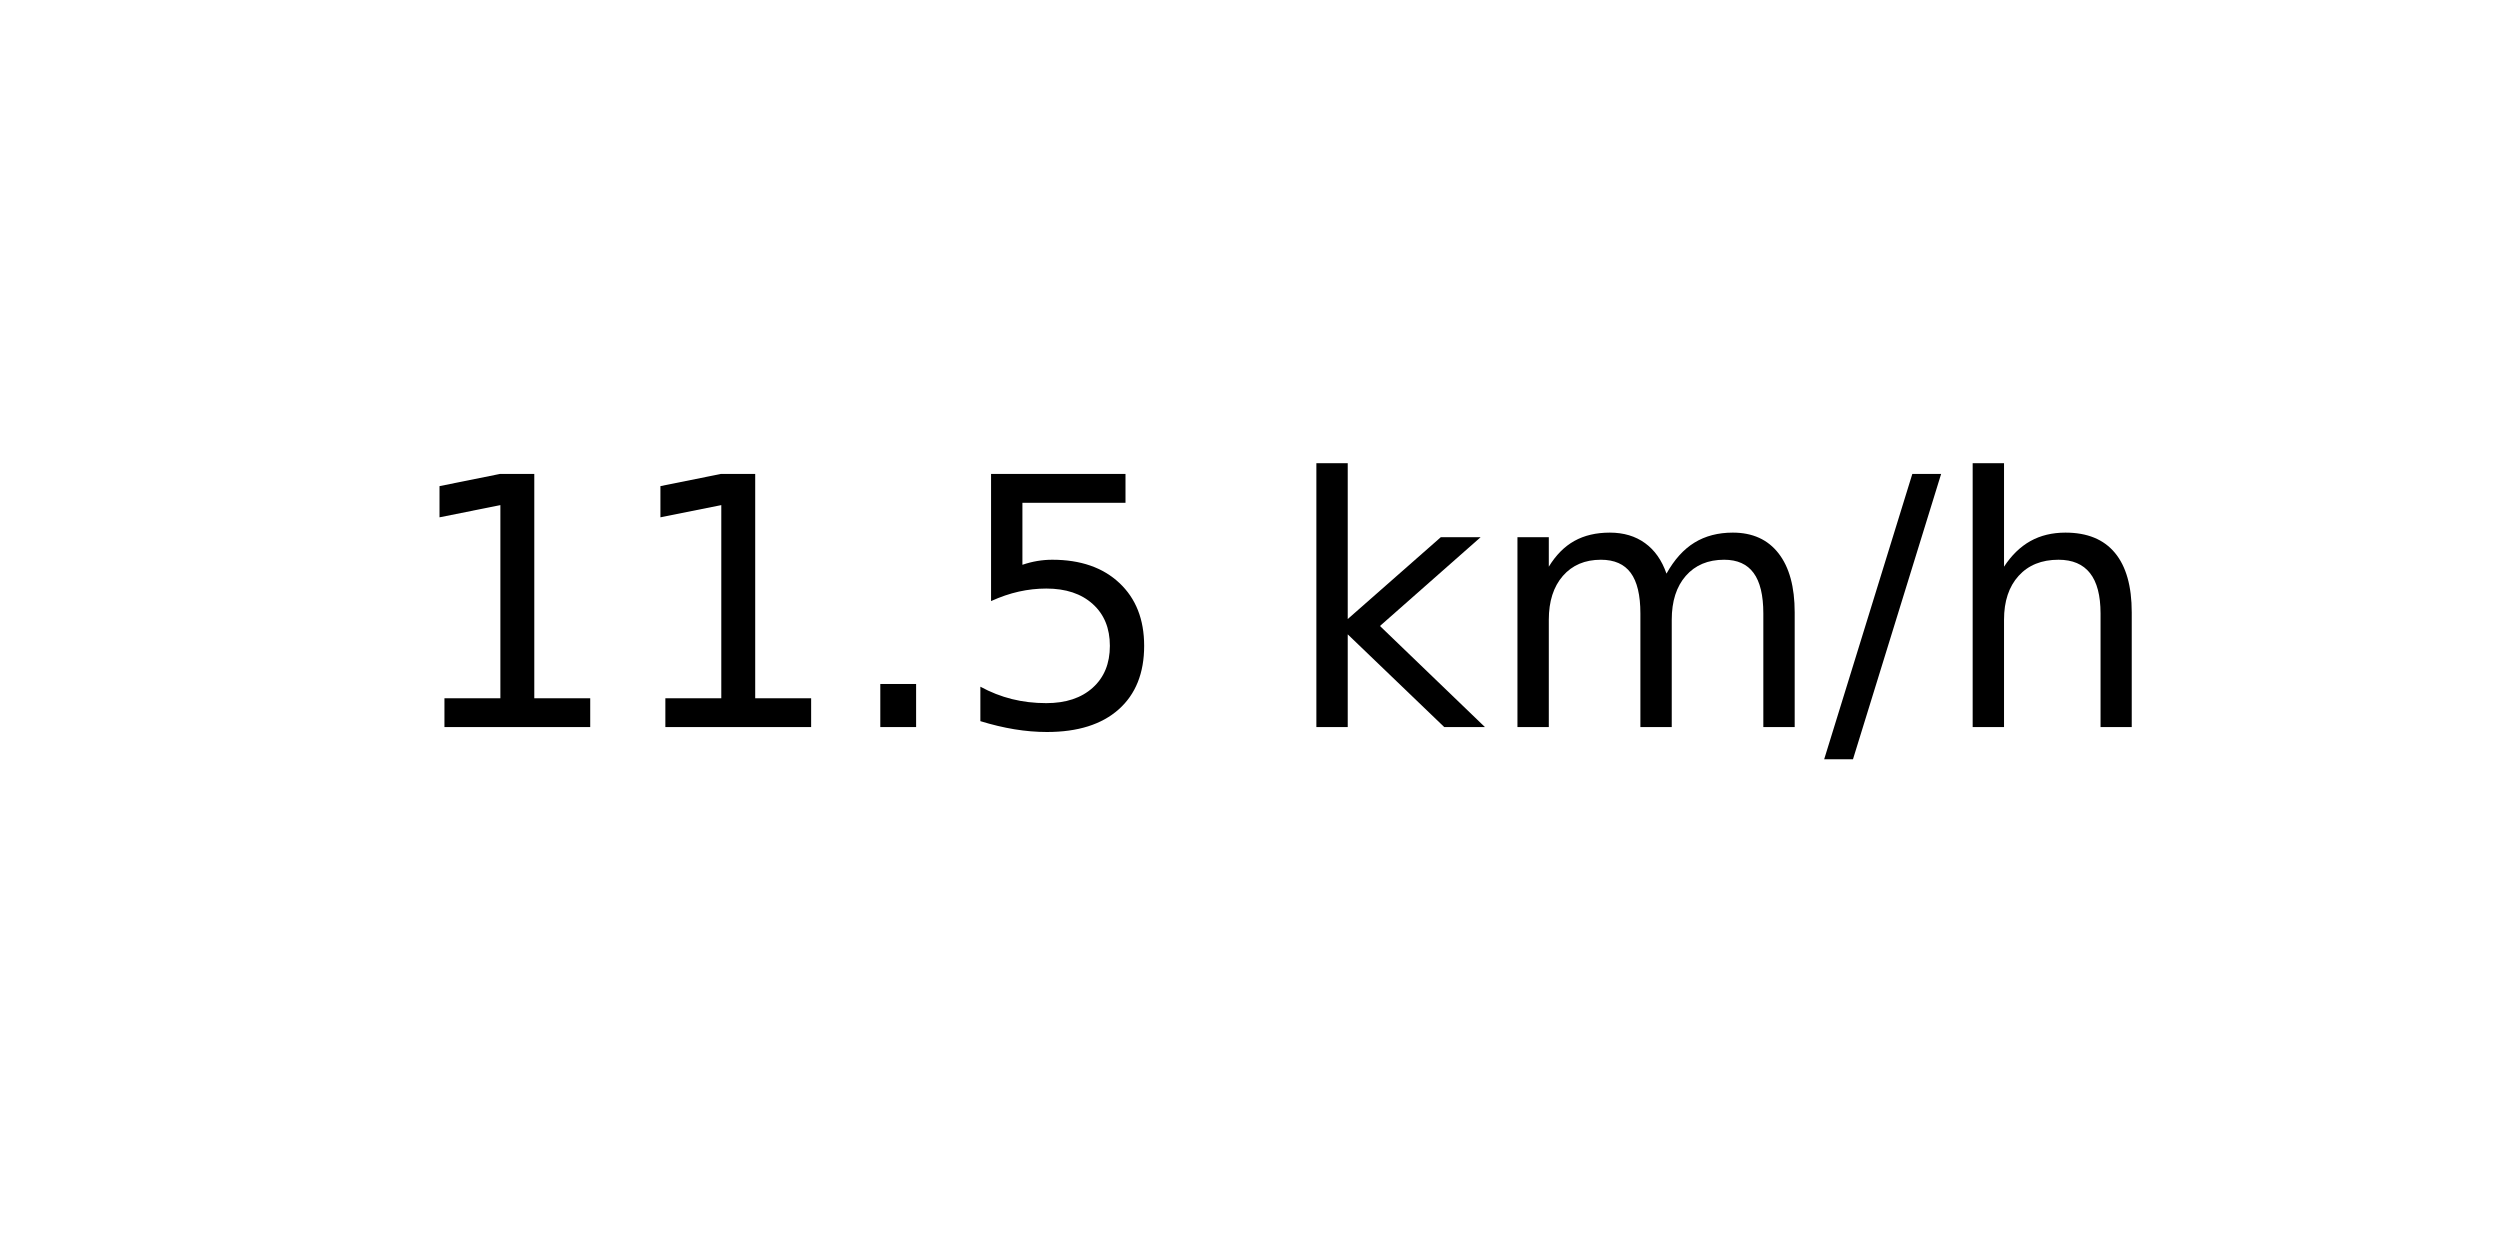
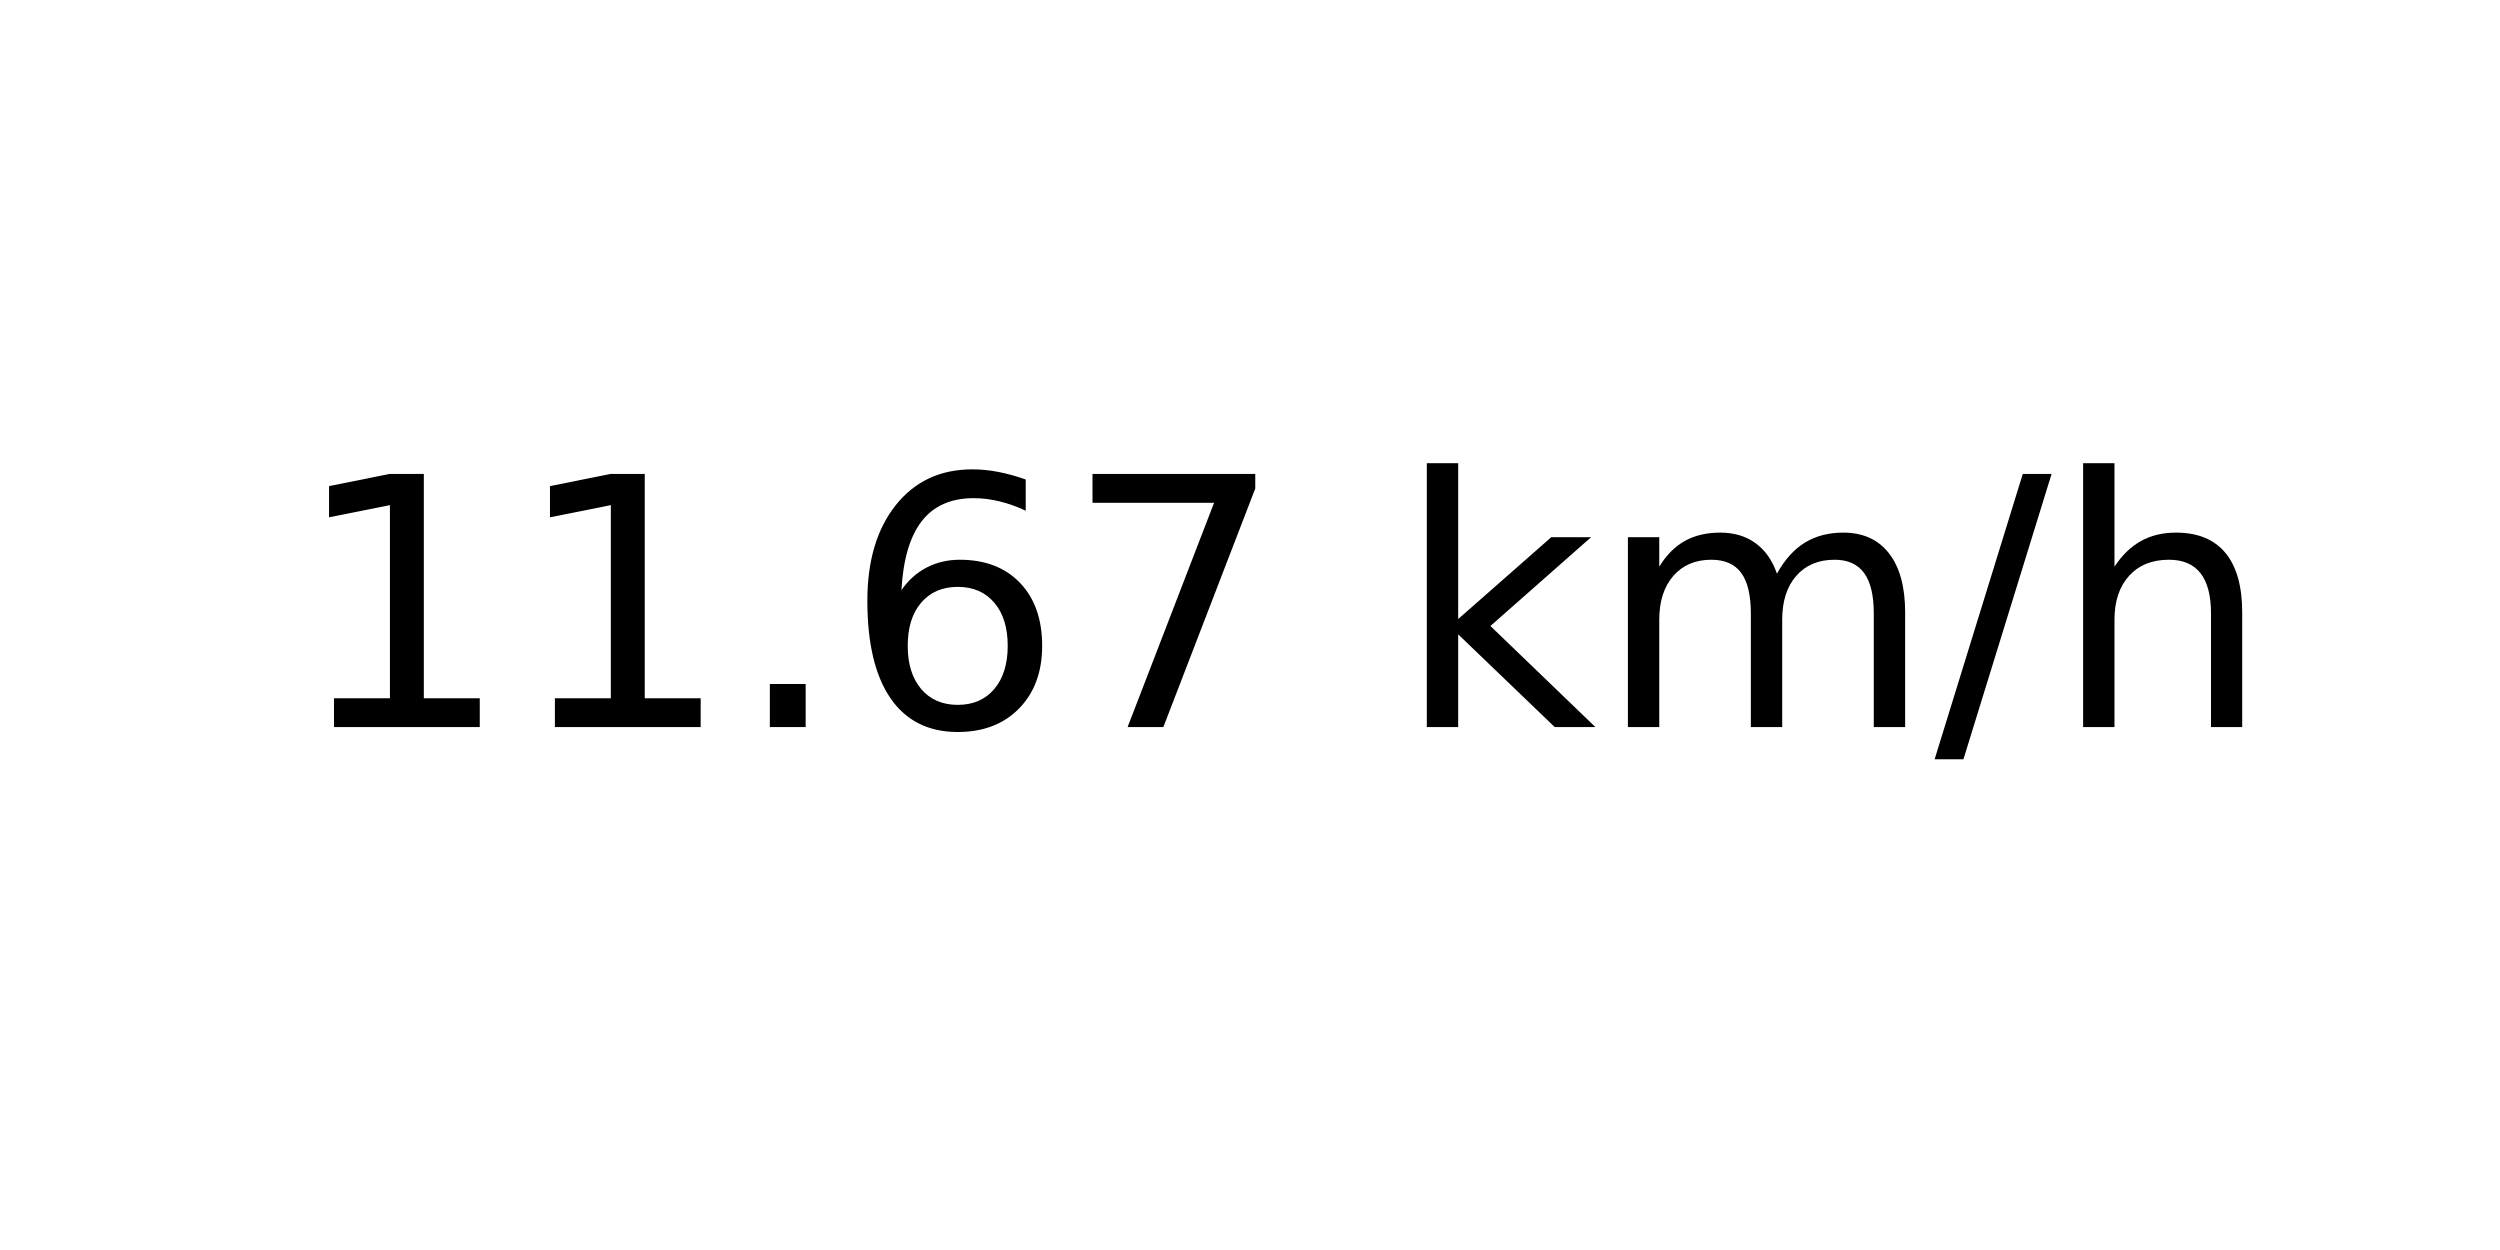
<svg xmlns="http://www.w3.org/2000/svg" xmlns:xlink="http://www.w3.org/1999/xlink" width="72pt" height="36pt" viewBox="0 0 72 36" version="1.1">
  <defs>
    <style type="text/css">*{stroke-linejoin: round; stroke-linecap: butt}</style>
  </defs>
  <g id="figure_1">
    <g id="axes_1">
      <g id="text_1">
-         <g transform="translate(11.55937 20.93937) scale(0.1 -0.1)">
+         <g transform="translate(8.378125 20.93937) scale(0.1 -0.1)">
          <defs>
            <path id="DejaVuSans-31" d="M 794 531  L 1825 531  L 1825 4091  L 703 3866  L 703 4441  L 1819 4666  L 2450 4666  L 2450 531  L 3481 531  L 3481 0  L 794 0  L 794 531  z " transform="scale(0.015625)" />
            <path id="DejaVuSans-2e" d="M 684 794  L 1344 794  L 1344 0  L 684 0  L 684 794  z " transform="scale(0.015625)" />
-             <path id="DejaVuSans-35" d="M 691 4666  L 3169 4666  L 3169 4134  L 1269 4134  L 1269 2991  Q 1406 3038 1543 3061  Q 1681 3084 1819 3084  Q 2600 3084 3056 2656  Q 3513 2228 3513 1497  Q 3513 744 3044 326  Q 2575 -91 1722 -91  Q 1428 -91 1123 -41  Q 819 9 494 109  L 494 744  Q 775 591 1075 516  Q 1375 441 1709 441  Q 2250 441 2565 725  Q 2881 1009 2881 1497  Q 2881 1984 2565 2268  Q 2250 2553 1709 2553  Q 1456 2553 1204 2497  Q 953 2441 691 2322  L 691 4666  z " transform="scale(0.015625)" />
+             <path id="DejaVuSans-36" d="M 2113 2584  Q 1688 2584 1439 2293  Q 1191 2003 1191 1497  Q 1191 994 1439 701  Q 1688 409 2113 409  Q 2538 409 2786 701  Q 3034 994 3034 1497  Q 3034 2003 2786 2293  Q 2538 2584 2113 2584  z M 3366 4563  L 3366 3988  Q 3128 4100 2886 4159  Q 2644 4219 2406 4219  Q 1781 4219 1451 3797  Q 1122 3375 1075 2522  Q 1259 2794 1537 2939  Q 1816 3084 2150 3084  Q 2853 3084 3261 2657  Q 3669 2231 3669 1497  Q 3669 778 3244 343  Q 2819 -91 2113 -91  Q 1303 -91 875 529  Q 447 1150 447 2328  Q 447 3434 972 4092  Q 1497 4750 2381 4750  Q 2619 4750 2861 4703  Q 3103 4656 3366 4563  z " transform="scale(0.015625)" />
+             <path id="DejaVuSans-37" d="M 525 4666  L 3525 4666  L 3525 4397  L 1831 0  L 1172 0  L 2766 4134  L 525 4134  L 525 4666  z " transform="scale(0.015625)" />
            <path id="DejaVuSans-20" transform="scale(0.015625)" />
            <path id="DejaVuSans-6b" d="M 581 4863  L 1159 4863  L 1159 1991  L 2875 3500  L 3609 3500  L 1753 1863  L 3688 0  L 2938 0  L 1159 1709  L 1159 0  L 581 0  L 581 4863  z " transform="scale(0.015625)" />
            <path id="DejaVuSans-6d" d="M 3328 2828  Q 3544 3216 3844 3400  Q 4144 3584 4550 3584  Q 5097 3584 5394 3201  Q 5691 2819 5691 2113  L 5691 0  L 5113 0  L 5113 2094  Q 5113 2597 4934 2840  Q 4756 3084 4391 3084  Q 3944 3084 3684 2787  Q 3425 2491 3425 1978  L 3425 0  L 2847 0  L 2847 2094  Q 2847 2600 2669 2842  Q 2491 3084 2119 3084  Q 1678 3084 1418 2786  Q 1159 2488 1159 1978  L 1159 0  L 581 0  L 581 3500  L 1159 3500  L 1159 2956  Q 1356 3278 1631 3431  Q 1906 3584 2284 3584  Q 2666 3584 2933 3390  Q 3200 3197 3328 2828  z " transform="scale(0.015625)" />
            <path id="DejaVuSans-2f" d="M 1625 4666  L 2156 4666  L 531 -594  L 0 -594  L 1625 4666  z " transform="scale(0.015625)" />
            <path id="DejaVuSans-68" d="M 3513 2113  L 3513 0  L 2938 0  L 2938 2094  Q 2938 2591 2744 2837  Q 2550 3084 2163 3084  Q 1697 3084 1428 2787  Q 1159 2491 1159 1978  L 1159 0  L 581 0  L 581 4863  L 1159 4863  L 1159 2956  Q 1366 3272 1645 3428  Q 1925 3584 2291 3584  Q 2894 3584 3203 3211  Q 3513 2838 3513 2113  z " transform="scale(0.015625)" />
          </defs>
          <use xlink:href="#DejaVuSans-31" />
          <use xlink:href="#DejaVuSans-31" x="63.623" />
          <use xlink:href="#DejaVuSans-2e" x="127.246" />
-           <use xlink:href="#DejaVuSans-35" x="159.033" />
-           <use xlink:href="#DejaVuSans-20" x="222.656" />
-           <use xlink:href="#DejaVuSans-6b" x="254.443" />
-           <use xlink:href="#DejaVuSans-6d" x="312.354" />
-           <use xlink:href="#DejaVuSans-2f" x="409.766" />
-           <use xlink:href="#DejaVuSans-68" x="443.457" />
+           <use xlink:href="#DejaVuSans-36" x="159.033" />
+           <use xlink:href="#DejaVuSans-37" x="222.656" />
+           <use xlink:href="#DejaVuSans-20" x="286.279" />
+           <use xlink:href="#DejaVuSans-6b" x="318.066" />
+           <use xlink:href="#DejaVuSans-6d" x="375.977" />
+           <use xlink:href="#DejaVuSans-2f" x="473.389" />
+           <use xlink:href="#DejaVuSans-68" x="507.08" />
        </g>
      </g>
    </g>
  </g>
</svg>
